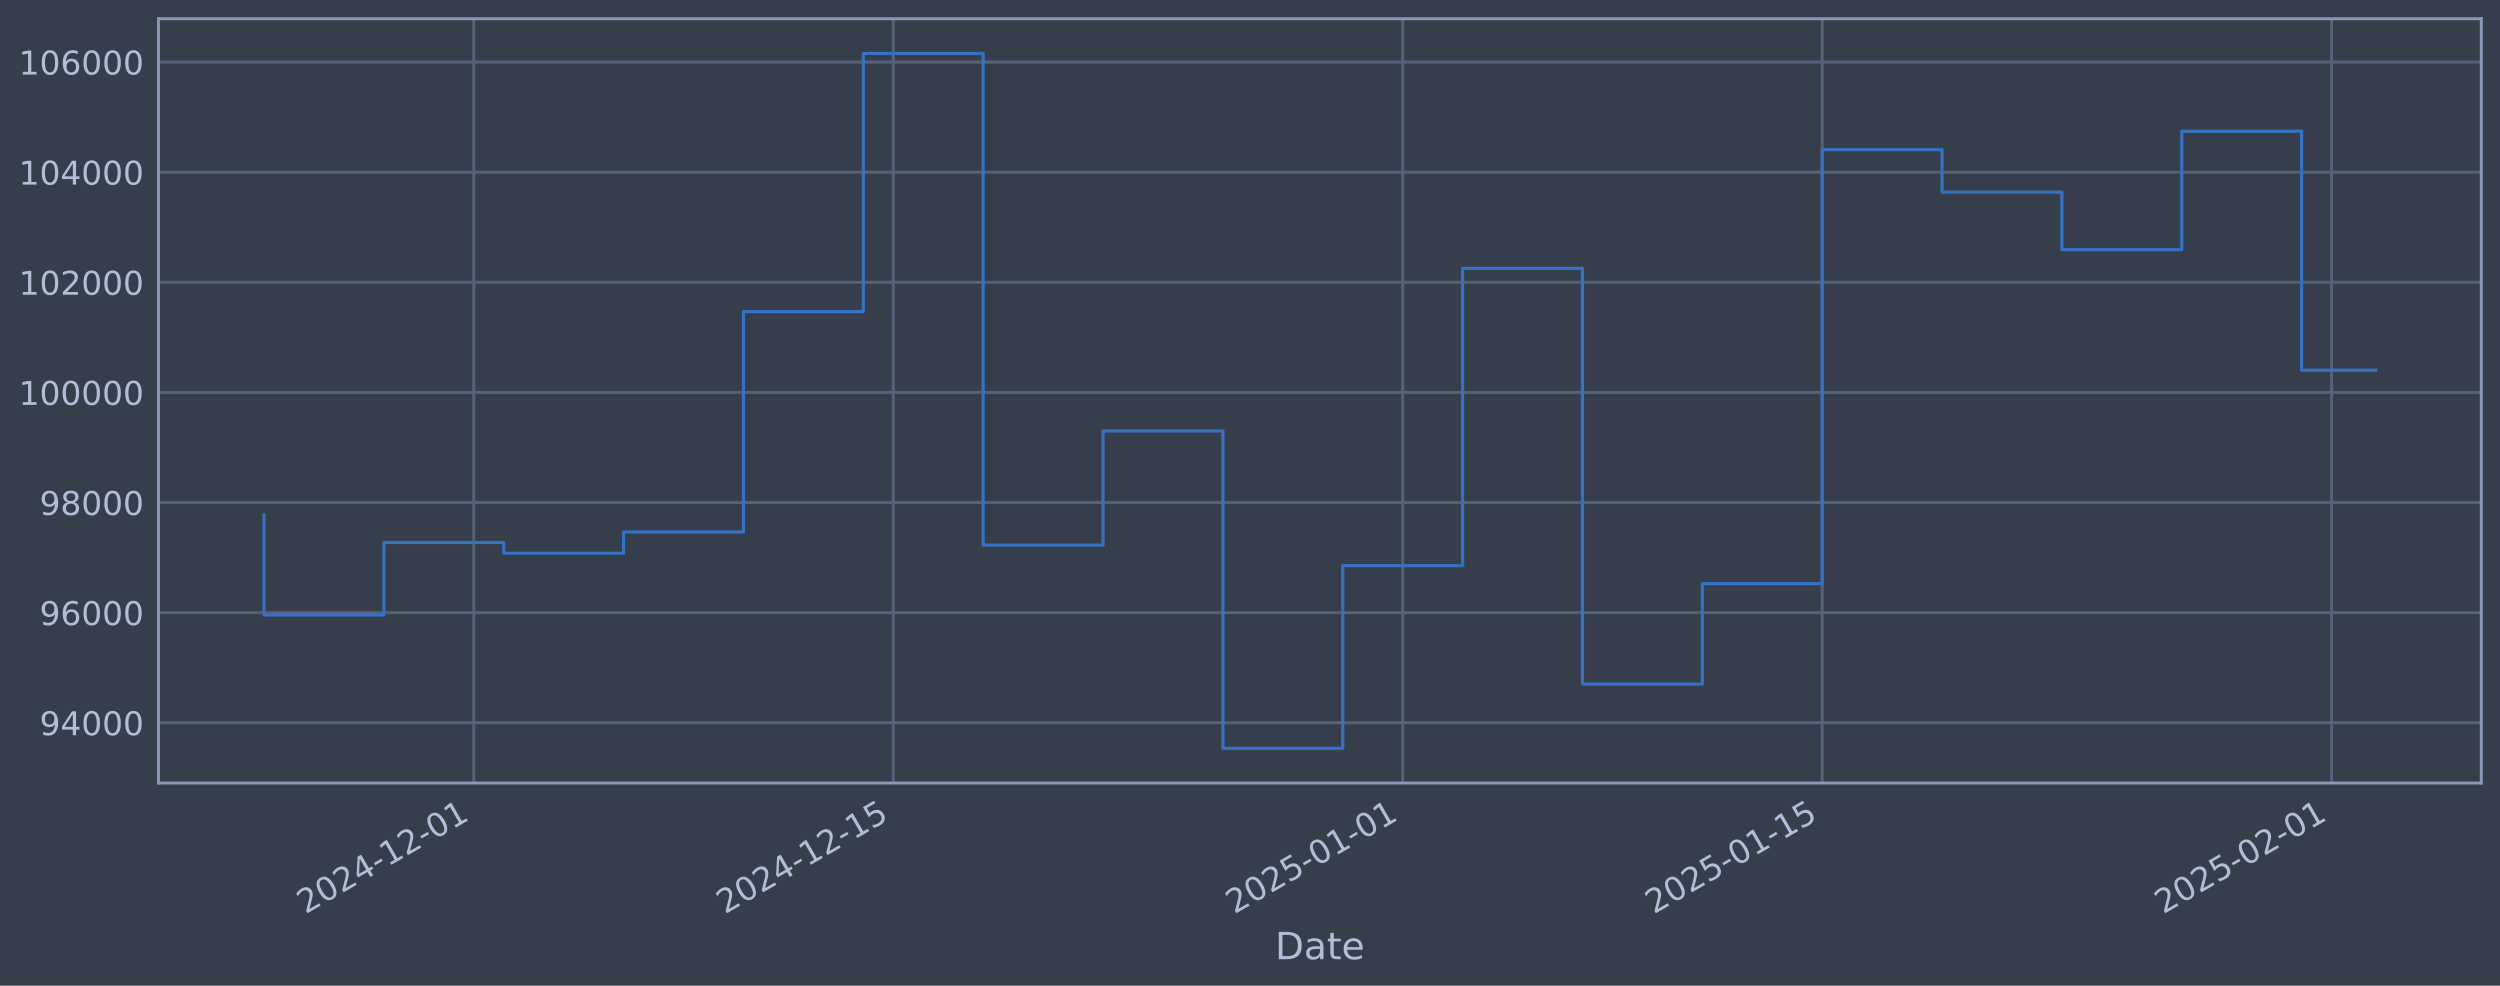
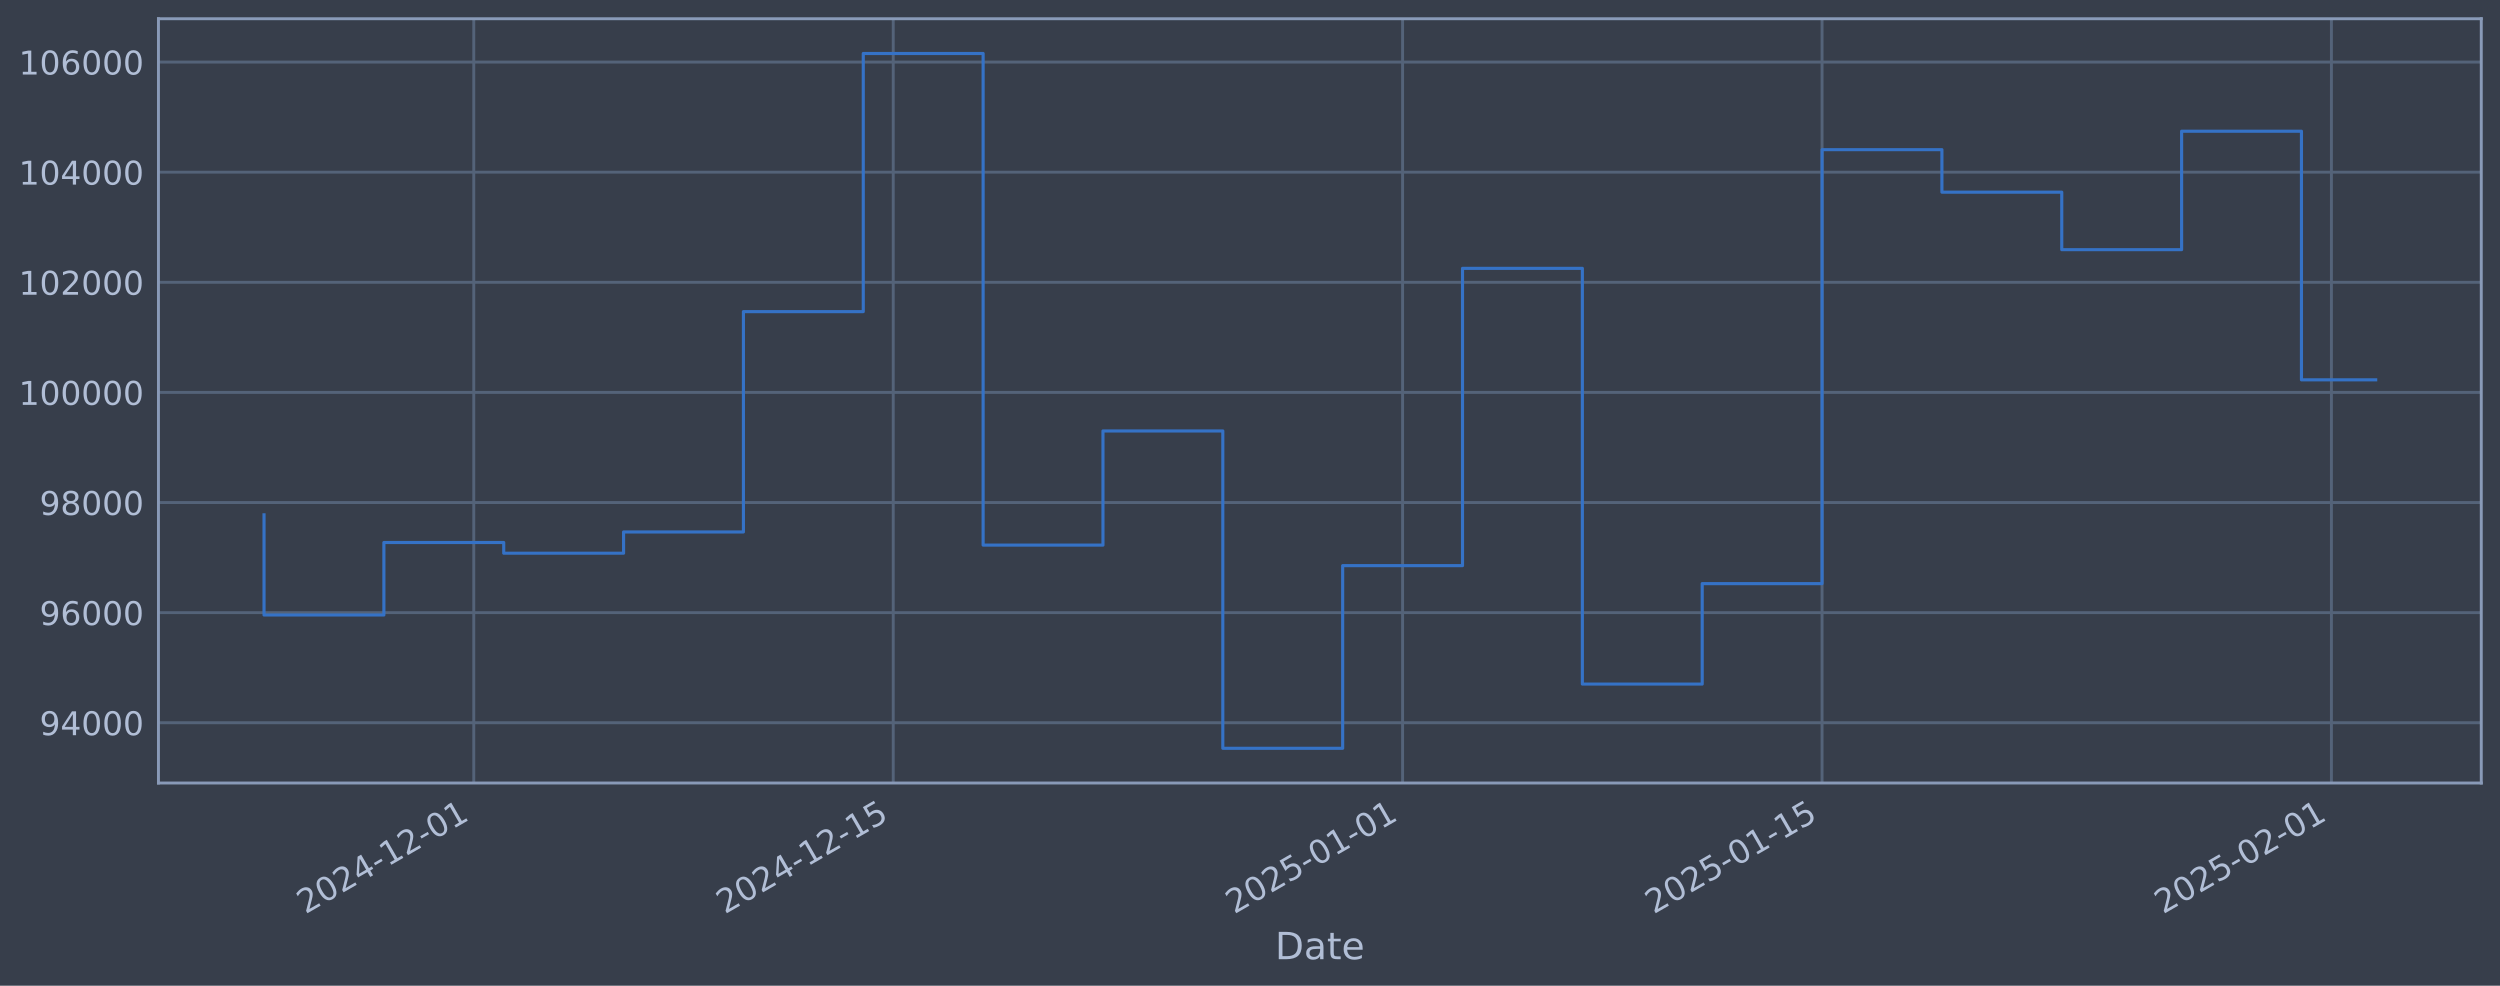
<svg xmlns="http://www.w3.org/2000/svg" xmlns:xlink="http://www.w3.org/1999/xlink" width="960.9pt" height="378.87pt" viewBox="0 0 960.9 378.87" version="1.1">
  <defs>
    <style type="text/css">*{stroke-linejoin: round; stroke-linecap: butt}</style>
  </defs>
  <g id="figure_1">
    <g id="patch_1">
      <path d="M 0 378.87  L 960.9 378.87  L 960.9 0  L 0 0  z " style="fill: #373e4b" />
    </g>
    <g id="axes_1">
      <g id="patch_2">
        <path d="M 60.901 300.96  L 953.701 300.96  L 953.701 7.2  L 60.901 7.2  z " style="fill: #373e4b" />
      </g>
      <g id="matplotlib.axis_1">
        <g id="xtick_1">
          <g id="line2d_1">
-             <path d="M 182.102 300.96  L 182.102 7.2  " clip-path="url(#pb5376ed5fa)" style="fill: none; stroke: #546379; stroke-width: 1.12; stroke-linecap: square" />
+             <path d="M 182.096 300.96  L 182.096 7.2  " clip-path="url(#pee52509716)" style="fill: none; stroke: #546379; stroke-width: 1.12; stroke-linecap: square" />
          </g>
          <g id="line2d_2" />
          <g id="text_1">
-             <g style="fill: #b1bed6" transform="translate(117.3767 351.4642) rotate(-30) scale(0.126 -0.126)">
+             <g style="fill: #b1bed6" transform="translate(117.3704 351.4642) rotate(-30) scale(0.126 -0.126)">
              <defs>
                <path id="DejaVuSans-32" d="M 1228 531  L 3431 531  L 3431 0  L 469 0  L 469 531  Q 828 903 1448 1529  Q 2069 2156 2228 2338  Q 2531 2678 2651 2914  Q 2772 3150 2772 3378  Q 2772 3750 2511 3984  Q 2250 4219 1831 4219  Q 1534 4219 1204 4116  Q 875 4013 500 3803  L 500 4441  Q 881 4594 1212 4672  Q 1544 4750 1819 4750  Q 2544 4750 2975 4387  Q 3406 4025 3406 3419  Q 3406 3131 3298 2873  Q 3191 2616 2906 2266  Q 2828 2175 2409 1742  Q 1991 1309 1228 531  z " transform="scale(0.015625)" />
                <path id="DejaVuSans-30" d="M 2034 4250  Q 1547 4250 1301 3770  Q 1056 3291 1056 2328  Q 1056 1369 1301 889  Q 1547 409 2034 409  Q 2525 409 2770 889  Q 3016 1369 3016 2328  Q 3016 3291 2770 3770  Q 2525 4250 2034 4250  z M 2034 4750  Q 2819 4750 3233 4129  Q 3647 3509 3647 2328  Q 3647 1150 3233 529  Q 2819 -91 2034 -91  Q 1250 -91 836 529  Q 422 1150 422 2328  Q 422 3509 836 4129  Q 1250 4750 2034 4750  z " transform="scale(0.015625)" />
                <path id="DejaVuSans-34" d="M 2419 4116  L 825 1625  L 2419 1625  L 2419 4116  z M 2253 4666  L 3047 4666  L 3047 1625  L 3713 1625  L 3713 1100  L 3047 1100  L 3047 0  L 2419 0  L 2419 1100  L 313 1100  L 313 1709  L 2253 4666  z " transform="scale(0.015625)" />
                <path id="DejaVuSans-2d" d="M 313 2009  L 1997 2009  L 1997 1497  L 313 1497  L 313 2009  z " transform="scale(0.015625)" />
                <path id="DejaVuSans-31" d="M 794 531  L 1825 531  L 1825 4091  L 703 3866  L 703 4441  L 1819 4666  L 2450 4666  L 2450 531  L 3481 531  L 3481 0  L 794 0  L 794 531  z " transform="scale(0.015625)" />
              </defs>
              <use xlink:href="#DejaVuSans-32" />
              <use xlink:href="#DejaVuSans-30" transform="translate(63.62305 0)" />
              <use xlink:href="#DejaVuSans-32" transform="translate(127.2461 0)" />
              <use xlink:href="#DejaVuSans-34" transform="translate(190.8691 0)" />
              <use xlink:href="#DejaVuSans-2d" transform="translate(254.4922 0)" />
              <use xlink:href="#DejaVuSans-31" transform="translate(290.5762 0)" />
              <use xlink:href="#DejaVuSans-32" transform="translate(354.1992 0)" />
              <use xlink:href="#DejaVuSans-2d" transform="translate(417.8223 0)" />
              <use xlink:href="#DejaVuSans-30" transform="translate(453.9062 0)" />
              <use xlink:href="#DejaVuSans-31" transform="translate(517.5293 0)" />
            </g>
          </g>
        </g>
        <g id="xtick_2">
          <g id="line2d_3">
-             <path d="M 343.342 300.96  L 343.342 7.2  " clip-path="url(#pb5376ed5fa)" style="fill: none; stroke: #546379; stroke-width: 1.12; stroke-linecap: square" />
+             <path d="M 343.323 300.96  L 343.323 7.2  " clip-path="url(#pee52509716)" style="fill: none; stroke: #546379; stroke-width: 1.12; stroke-linecap: square" />
          </g>
          <g id="line2d_4" />
          <g id="text_2">
-             <g style="fill: #b1bed6" transform="translate(278.6164 351.4642) rotate(-30) scale(0.126 -0.126)">
+             <g style="fill: #b1bed6" transform="translate(278.5977 351.4642) rotate(-30) scale(0.126 -0.126)">
              <defs>
                <path id="DejaVuSans-35" d="M 691 4666  L 3169 4666  L 3169 4134  L 1269 4134  L 1269 2991  Q 1406 3038 1543 3061  Q 1681 3084 1819 3084  Q 2600 3084 3056 2656  Q 3513 2228 3513 1497  Q 3513 744 3044 326  Q 2575 -91 1722 -91  Q 1428 -91 1123 -41  Q 819 9 494 109  L 494 744  Q 775 591 1075 516  Q 1375 441 1709 441  Q 2250 441 2565 725  Q 2881 1009 2881 1497  Q 2881 1984 2565 2268  Q 2250 2553 1709 2553  Q 1456 2553 1204 2497  Q 953 2441 691 2322  L 691 4666  z " transform="scale(0.015625)" />
              </defs>
              <use xlink:href="#DejaVuSans-32" />
              <use xlink:href="#DejaVuSans-30" transform="translate(63.62305 0)" />
              <use xlink:href="#DejaVuSans-32" transform="translate(127.2461 0)" />
              <use xlink:href="#DejaVuSans-34" transform="translate(190.8691 0)" />
              <use xlink:href="#DejaVuSans-2d" transform="translate(254.4922 0)" />
              <use xlink:href="#DejaVuSans-31" transform="translate(290.5762 0)" />
              <use xlink:href="#DejaVuSans-32" transform="translate(354.1992 0)" />
              <use xlink:href="#DejaVuSans-2d" transform="translate(417.8223 0)" />
              <use xlink:href="#DejaVuSans-31" transform="translate(453.9062 0)" />
              <use xlink:href="#DejaVuSans-35" transform="translate(517.5293 0)" />
            </g>
          </g>
        </g>
        <g id="xtick_3">
          <g id="line2d_5">
-             <path d="M 539.133 300.96  L 539.133 7.2  " clip-path="url(#pb5376ed5fa)" style="fill: none; stroke: #546379; stroke-width: 1.12; stroke-linecap: square" />
+             <path d="M 539.099 300.96  L 539.099 7.2  " clip-path="url(#pee52509716)" style="fill: none; stroke: #546379; stroke-width: 1.12; stroke-linecap: square" />
          </g>
          <g id="line2d_6" />
          <g id="text_3">
-             <g style="fill: #b1bed6" transform="translate(474.4075 351.4642) rotate(-30) scale(0.126 -0.126)">
+             <g style="fill: #b1bed6" transform="translate(474.3736 351.4642) rotate(-30) scale(0.126 -0.126)">
              <use xlink:href="#DejaVuSans-32" />
              <use xlink:href="#DejaVuSans-30" transform="translate(63.62305 0)" />
              <use xlink:href="#DejaVuSans-32" transform="translate(127.2461 0)" />
              <use xlink:href="#DejaVuSans-35" transform="translate(190.8691 0)" />
              <use xlink:href="#DejaVuSans-2d" transform="translate(254.4922 0)" />
              <use xlink:href="#DejaVuSans-30" transform="translate(290.5762 0)" />
              <use xlink:href="#DejaVuSans-31" transform="translate(354.1992 0)" />
              <use xlink:href="#DejaVuSans-2d" transform="translate(417.8223 0)" />
              <use xlink:href="#DejaVuSans-30" transform="translate(453.9062 0)" />
              <use xlink:href="#DejaVuSans-31" transform="translate(517.5293 0)" />
            </g>
          </g>
        </g>
        <g id="xtick_4">
          <g id="line2d_7">
-             <path d="M 700.373 300.96  L 700.373 7.2  " clip-path="url(#pb5376ed5fa)" style="fill: none; stroke: #546379; stroke-width: 1.12; stroke-linecap: square" />
+             <path d="M 700.326 300.96  L 700.326 7.2  " clip-path="url(#pee52509716)" style="fill: none; stroke: #546379; stroke-width: 1.12; stroke-linecap: square" />
          </g>
          <g id="line2d_8" />
          <g id="text_4">
-             <g style="fill: #b1bed6" transform="translate(635.6472 351.4642) rotate(-30) scale(0.126 -0.126)">
+             <g style="fill: #b1bed6" transform="translate(635.6008 351.4642) rotate(-30) scale(0.126 -0.126)">
              <use xlink:href="#DejaVuSans-32" />
              <use xlink:href="#DejaVuSans-30" transform="translate(63.62305 0)" />
              <use xlink:href="#DejaVuSans-32" transform="translate(127.2461 0)" />
              <use xlink:href="#DejaVuSans-35" transform="translate(190.8691 0)" />
              <use xlink:href="#DejaVuSans-2d" transform="translate(254.4922 0)" />
              <use xlink:href="#DejaVuSans-30" transform="translate(290.5762 0)" />
              <use xlink:href="#DejaVuSans-31" transform="translate(354.1992 0)" />
              <use xlink:href="#DejaVuSans-2d" transform="translate(417.8223 0)" />
              <use xlink:href="#DejaVuSans-31" transform="translate(453.9062 0)" />
              <use xlink:href="#DejaVuSans-35" transform="translate(517.5293 0)" />
            </g>
          </g>
        </g>
        <g id="xtick_5">
          <g id="line2d_9">
-             <path d="M 896.164 300.96  L 896.164 7.2  " clip-path="url(#pb5376ed5fa)" style="fill: none; stroke: #546379; stroke-width: 1.12; stroke-linecap: square" />
+             <path d="M 896.102 300.96  L 896.102 7.2  " clip-path="url(#pee52509716)" style="fill: none; stroke: #546379; stroke-width: 1.12; stroke-linecap: square" />
          </g>
          <g id="line2d_10" />
          <g id="text_5">
-             <g style="fill: #b1bed6" transform="translate(831.4383 351.4642) rotate(-30) scale(0.126 -0.126)">
+             <g style="fill: #b1bed6" transform="translate(831.3767 351.4642) rotate(-30) scale(0.126 -0.126)">
              <use xlink:href="#DejaVuSans-32" />
              <use xlink:href="#DejaVuSans-30" transform="translate(63.62305 0)" />
              <use xlink:href="#DejaVuSans-32" transform="translate(127.2461 0)" />
              <use xlink:href="#DejaVuSans-35" transform="translate(190.8691 0)" />
              <use xlink:href="#DejaVuSans-2d" transform="translate(254.4922 0)" />
              <use xlink:href="#DejaVuSans-30" transform="translate(290.5762 0)" />
              <use xlink:href="#DejaVuSans-32" transform="translate(354.1992 0)" />
              <use xlink:href="#DejaVuSans-2d" transform="translate(417.8223 0)" />
              <use xlink:href="#DejaVuSans-30" transform="translate(453.9062 0)" />
              <use xlink:href="#DejaVuSans-31" transform="translate(517.5293 0)" />
            </g>
          </g>
        </g>
        <g id="text_6">
          <g style="fill: #b1bed6" transform="translate(490.0914 368.6753) scale(0.144 -0.144)">
            <defs>
              <path id="DejaVuSans-44" d="M 1259 4147  L 1259 519  L 2022 519  Q 2988 519 3436 956  Q 3884 1394 3884 2338  Q 3884 3275 3436 3711  Q 2988 4147 2022 4147  L 1259 4147  z M 628 4666  L 1925 4666  Q 3281 4666 3915 4102  Q 4550 3538 4550 2338  Q 4550 1131 3912 565  Q 3275 0 1925 0  L 628 0  L 628 4666  z " transform="scale(0.015625)" />
              <path id="DejaVuSans-61" d="M 2194 1759  Q 1497 1759 1228 1600  Q 959 1441 959 1056  Q 959 750 1161 570  Q 1363 391 1709 391  Q 2188 391 2477 730  Q 2766 1069 2766 1631  L 2766 1759  L 2194 1759  z M 3341 1997  L 3341 0  L 2766 0  L 2766 531  Q 2569 213 2275 61  Q 1981 -91 1556 -91  Q 1019 -91 701 211  Q 384 513 384 1019  Q 384 1609 779 1909  Q 1175 2209 1959 2209  L 2766 2209  L 2766 2266  Q 2766 2663 2505 2880  Q 2244 3097 1772 3097  Q 1472 3097 1187 3025  Q 903 2953 641 2809  L 641 3341  Q 956 3463 1253 3523  Q 1550 3584 1831 3584  Q 2591 3584 2966 3190  Q 3341 2797 3341 1997  z " transform="scale(0.015625)" />
              <path id="DejaVuSans-74" d="M 1172 4494  L 1172 3500  L 2356 3500  L 2356 3053  L 1172 3053  L 1172 1153  Q 1172 725 1289 603  Q 1406 481 1766 481  L 2356 481  L 2356 0  L 1766 0  Q 1100 0 847 248  Q 594 497 594 1153  L 594 3053  L 172 3053  L 172 3500  L 594 3500  L 594 4494  L 1172 4494  z " transform="scale(0.015625)" />
              <path id="DejaVuSans-65" d="M 3597 1894  L 3597 1613  L 953 1613  Q 991 1019 1311 708  Q 1631 397 2203 397  Q 2534 397 2845 478  Q 3156 559 3463 722  L 3463 178  Q 3153 47 2828 -22  Q 2503 -91 2169 -91  Q 1331 -91 842 396  Q 353 884 353 1716  Q 353 2575 817 3079  Q 1281 3584 2069 3584  Q 2775 3584 3186 3129  Q 3597 2675 3597 1894  z M 3022 2063  Q 3016 2534 2758 2815  Q 2500 3097 2075 3097  Q 1594 3097 1305 2825  Q 1016 2553 972 2059  L 3022 2063  z " transform="scale(0.015625)" />
            </defs>
            <use xlink:href="#DejaVuSans-44" />
            <use xlink:href="#DejaVuSans-61" transform="translate(77.00195 0)" />
            <use xlink:href="#DejaVuSans-74" transform="translate(138.2812 0)" />
            <use xlink:href="#DejaVuSans-65" transform="translate(177.4902 0)" />
          </g>
        </g>
      </g>
      <g id="matplotlib.axis_2">
        <g id="ytick_1">
          <g id="line2d_11">
-             <path d="M 60.901 277.797  L 953.701 277.797  " clip-path="url(#pb5376ed5fa)" style="fill: none; stroke: #546379; stroke-width: 1.12; stroke-linecap: square" />
+             <path d="M 60.901 277.797  L 953.701 277.797  " clip-path="url(#pee52509716)" style="fill: none; stroke: #546379; stroke-width: 1.12; stroke-linecap: square" />
          </g>
          <g id="line2d_12" />
          <g id="text_7">
            <g style="fill: #b1bed6" transform="translate(15.21675 282.5841) scale(0.126 -0.126)">
              <defs>
                <path id="DejaVuSans-39" d="M 703 97  L 703 672  Q 941 559 1184 500  Q 1428 441 1663 441  Q 2288 441 2617 861  Q 2947 1281 2994 2138  Q 2813 1869 2534 1725  Q 2256 1581 1919 1581  Q 1219 1581 811 2004  Q 403 2428 403 3163  Q 403 3881 828 4315  Q 1253 4750 1959 4750  Q 2769 4750 3195 4129  Q 3622 3509 3622 2328  Q 3622 1225 3098 567  Q 2575 -91 1691 -91  Q 1453 -91 1209 -44  Q 966 3 703 97  z M 1959 2075  Q 2384 2075 2632 2365  Q 2881 2656 2881 3163  Q 2881 3666 2632 3958  Q 2384 4250 1959 4250  Q 1534 4250 1286 3958  Q 1038 3666 1038 3163  Q 1038 2656 1286 2365  Q 1534 2075 1959 2075  z " transform="scale(0.015625)" />
              </defs>
              <use xlink:href="#DejaVuSans-39" />
              <use xlink:href="#DejaVuSans-34" transform="translate(63.62305 0)" />
              <use xlink:href="#DejaVuSans-30" transform="translate(127.2461 0)" />
              <use xlink:href="#DejaVuSans-30" transform="translate(190.8691 0)" />
              <use xlink:href="#DejaVuSans-30" transform="translate(254.4922 0)" />
            </g>
          </g>
        </g>
        <g id="ytick_2">
          <g id="line2d_13">
-             <path d="M 60.901 235.473  L 953.701 235.473  " clip-path="url(#pb5376ed5fa)" style="fill: none; stroke: #546379; stroke-width: 1.12; stroke-linecap: square" />
+             <path d="M 60.901 235.473  L 953.701 235.473  " clip-path="url(#pee52509716)" style="fill: none; stroke: #546379; stroke-width: 1.12; stroke-linecap: square" />
          </g>
          <g id="line2d_14" />
          <g id="text_8">
            <g style="fill: #b1bed6" transform="translate(15.21675 240.2602) scale(0.126 -0.126)">
              <defs>
                <path id="DejaVuSans-36" d="M 2113 2584  Q 1688 2584 1439 2293  Q 1191 2003 1191 1497  Q 1191 994 1439 701  Q 1688 409 2113 409  Q 2538 409 2786 701  Q 3034 994 3034 1497  Q 3034 2003 2786 2293  Q 2538 2584 2113 2584  z M 3366 4563  L 3366 3988  Q 3128 4100 2886 4159  Q 2644 4219 2406 4219  Q 1781 4219 1451 3797  Q 1122 3375 1075 2522  Q 1259 2794 1537 2939  Q 1816 3084 2150 3084  Q 2853 3084 3261 2657  Q 3669 2231 3669 1497  Q 3669 778 3244 343  Q 2819 -91 2113 -91  Q 1303 -91 875 529  Q 447 1150 447 2328  Q 447 3434 972 4092  Q 1497 4750 2381 4750  Q 2619 4750 2861 4703  Q 3103 4656 3366 4563  z " transform="scale(0.015625)" />
              </defs>
              <use xlink:href="#DejaVuSans-39" />
              <use xlink:href="#DejaVuSans-36" transform="translate(63.62305 0)" />
              <use xlink:href="#DejaVuSans-30" transform="translate(127.2461 0)" />
              <use xlink:href="#DejaVuSans-30" transform="translate(190.8691 0)" />
              <use xlink:href="#DejaVuSans-30" transform="translate(254.4922 0)" />
            </g>
          </g>
        </g>
        <g id="ytick_3">
          <g id="line2d_15">
-             <path d="M 60.901 193.149  L 953.701 193.149  " clip-path="url(#pb5376ed5fa)" style="fill: none; stroke: #546379; stroke-width: 1.12; stroke-linecap: square" />
+             <path d="M 60.901 193.149  L 953.701 193.149  " clip-path="url(#pee52509716)" style="fill: none; stroke: #546379; stroke-width: 1.12; stroke-linecap: square" />
          </g>
          <g id="line2d_16" />
          <g id="text_9">
            <g style="fill: #b1bed6" transform="translate(15.21675 197.9364) scale(0.126 -0.126)">
              <defs>
                <path id="DejaVuSans-38" d="M 2034 2216  Q 1584 2216 1326 1975  Q 1069 1734 1069 1313  Q 1069 891 1326 650  Q 1584 409 2034 409  Q 2484 409 2743 651  Q 3003 894 3003 1313  Q 3003 1734 2745 1975  Q 2488 2216 2034 2216  z M 1403 2484  Q 997 2584 770 2862  Q 544 3141 544 3541  Q 544 4100 942 4425  Q 1341 4750 2034 4750  Q 2731 4750 3128 4425  Q 3525 4100 3525 3541  Q 3525 3141 3298 2862  Q 3072 2584 2669 2484  Q 3125 2378 3379 2068  Q 3634 1759 3634 1313  Q 3634 634 3220 271  Q 2806 -91 2034 -91  Q 1263 -91 848 271  Q 434 634 434 1313  Q 434 1759 690 2068  Q 947 2378 1403 2484  z M 1172 3481  Q 1172 3119 1398 2916  Q 1625 2713 2034 2713  Q 2441 2713 2670 2916  Q 2900 3119 2900 3481  Q 2900 3844 2670 4047  Q 2441 4250 2034 4250  Q 1625 4250 1398 4047  Q 1172 3844 1172 3481  z " transform="scale(0.015625)" />
              </defs>
              <use xlink:href="#DejaVuSans-39" />
              <use xlink:href="#DejaVuSans-38" transform="translate(63.62305 0)" />
              <use xlink:href="#DejaVuSans-30" transform="translate(127.2461 0)" />
              <use xlink:href="#DejaVuSans-30" transform="translate(190.8691 0)" />
              <use xlink:href="#DejaVuSans-30" transform="translate(254.4922 0)" />
            </g>
          </g>
        </g>
        <g id="ytick_4">
          <g id="line2d_17">
-             <path d="M 60.901 150.826  L 953.701 150.826  " clip-path="url(#pb5376ed5fa)" style="fill: none; stroke: #546379; stroke-width: 1.12; stroke-linecap: square" />
+             <path d="M 60.901 150.826  L 953.701 150.826  " clip-path="url(#pee52509716)" style="fill: none; stroke: #546379; stroke-width: 1.12; stroke-linecap: square" />
          </g>
          <g id="line2d_18" />
          <g id="text_10">
            <g style="fill: #b1bed6" transform="translate(7.2 155.6126) scale(0.126 -0.126)">
              <use xlink:href="#DejaVuSans-31" />
              <use xlink:href="#DejaVuSans-30" transform="translate(63.62305 0)" />
              <use xlink:href="#DejaVuSans-30" transform="translate(127.2461 0)" />
              <use xlink:href="#DejaVuSans-30" transform="translate(190.8691 0)" />
              <use xlink:href="#DejaVuSans-30" transform="translate(254.4922 0)" />
              <use xlink:href="#DejaVuSans-30" transform="translate(318.1152 0)" />
            </g>
          </g>
        </g>
        <g id="ytick_5">
          <g id="line2d_19">
-             <path d="M 60.901 108.502  L 953.701 108.502  " clip-path="url(#pb5376ed5fa)" style="fill: none; stroke: #546379; stroke-width: 1.12; stroke-linecap: square" />
+             <path d="M 60.901 108.502  L 953.701 108.502  " clip-path="url(#pee52509716)" style="fill: none; stroke: #546379; stroke-width: 1.12; stroke-linecap: square" />
          </g>
          <g id="line2d_20" />
          <g id="text_11">
            <g style="fill: #b1bed6" transform="translate(7.2 113.2888) scale(0.126 -0.126)">
              <use xlink:href="#DejaVuSans-31" />
              <use xlink:href="#DejaVuSans-30" transform="translate(63.62305 0)" />
              <use xlink:href="#DejaVuSans-32" transform="translate(127.2461 0)" />
              <use xlink:href="#DejaVuSans-30" transform="translate(190.8691 0)" />
              <use xlink:href="#DejaVuSans-30" transform="translate(254.4922 0)" />
              <use xlink:href="#DejaVuSans-30" transform="translate(318.1152 0)" />
            </g>
          </g>
        </g>
        <g id="ytick_6">
          <g id="line2d_21">
-             <path d="M 60.901 66.178  L 953.701 66.178  " clip-path="url(#pb5376ed5fa)" style="fill: none; stroke: #546379; stroke-width: 1.12; stroke-linecap: square" />
+             <path d="M 60.901 66.178  L 953.701 66.178  " clip-path="url(#pee52509716)" style="fill: none; stroke: #546379; stroke-width: 1.12; stroke-linecap: square" />
          </g>
          <g id="line2d_22" />
          <g id="text_12">
            <g style="fill: #b1bed6" transform="translate(7.2 70.96502) scale(0.126 -0.126)">
              <use xlink:href="#DejaVuSans-31" />
              <use xlink:href="#DejaVuSans-30" transform="translate(63.62305 0)" />
              <use xlink:href="#DejaVuSans-34" transform="translate(127.2461 0)" />
              <use xlink:href="#DejaVuSans-30" transform="translate(190.8691 0)" />
              <use xlink:href="#DejaVuSans-30" transform="translate(254.4922 0)" />
              <use xlink:href="#DejaVuSans-30" transform="translate(318.1152 0)" />
            </g>
          </g>
        </g>
        <g id="ytick_7">
          <g id="line2d_23">
-             <path d="M 60.901 23.854  L 953.701 23.854  " clip-path="url(#pb5376ed5fa)" style="fill: none; stroke: #546379; stroke-width: 1.12; stroke-linecap: square" />
+             <path d="M 60.901 23.854  L 953.701 23.854  " clip-path="url(#pee52509716)" style="fill: none; stroke: #546379; stroke-width: 1.12; stroke-linecap: square" />
          </g>
          <g id="line2d_24" />
          <g id="text_13">
            <g style="fill: #b1bed6" transform="translate(7.2 28.64121) scale(0.126 -0.126)">
              <use xlink:href="#DejaVuSans-31" />
              <use xlink:href="#DejaVuSans-30" transform="translate(63.62305 0)" />
              <use xlink:href="#DejaVuSans-36" transform="translate(127.2461 0)" />
              <use xlink:href="#DejaVuSans-30" transform="translate(190.8691 0)" />
              <use xlink:href="#DejaVuSans-30" transform="translate(254.4922 0)" />
              <use xlink:href="#DejaVuSans-30" transform="translate(318.1152 0)" />
            </g>
          </g>
        </g>
      </g>
      <g id="line2d_25">
-         <path d="M 101.482 197.87  L 101.482 236.383  L 147.551 236.383  L 147.551 208.521  L 193.619 208.521  L 193.619 212.628  L 239.688 212.628  L 239.688 204.459  L 285.756 204.459  L 285.756 119.77  L 331.825 119.77  L 331.825 20.553  L 377.893 20.553  L 377.893 209.517  L 423.962 209.517  L 423.962 165.636  L 470.03 165.636  L 470.03 287.607  L 516.099 287.607  L 516.099 217.409  L 562.167 217.409  L 562.167 103.141  L 608.236 103.141  L 608.236 262.927  L 654.304 262.927  L 654.304 224.318  L 700.373 224.318  L 700.373 57.525  L 746.441 57.525  L 746.441 73.859  L 792.51 73.859  L 792.51 95.961  L 838.578 95.961  L 838.578 50.434  L 884.647 50.434  L 884.647 142.295  L 913.119 142.295  " clip-path="url(#pb5376ed5fa)" style="fill: none; stroke: #3572c6; stroke-width: 1.2; stroke-linecap: square" />
+         <path d="M 101.482 197.87  L 101.482 236.383  L 147.547 236.383  L 147.547 208.521  L 193.612 208.521  L 193.612 212.628  L 239.677 212.628  L 239.677 204.459  L 285.742 204.459  L 285.742 119.77  L 331.807 119.77  L 331.807 20.553  L 377.872 20.553  L 377.872 209.517  L 423.937 209.517  L 423.937 165.636  L 470.002 165.636  L 470.002 287.607  L 516.067 287.607  L 516.067 217.409  L 562.132 217.409  L 562.132 103.141  L 608.196 103.141  L 608.196 262.927  L 654.261 262.927  L 654.261 224.318  L 700.326 224.318  L 700.326 57.525  L 746.391 57.525  L 746.391 73.859  L 792.456 73.859  L 792.456 95.961  L 838.521 95.961  L 838.521 50.434  L 884.586 50.434  L 884.586 145.994  L 913.119 145.994  " clip-path="url(#pee52509716)" style="fill: none; stroke: #3572c6; stroke-width: 1.2; stroke-linecap: square" />
      </g>
      <g id="patch_3">
        <path d="M 60.901 300.96  L 60.901 7.2  " style="fill: none; stroke: #899ab8; stroke-width: 1.12; stroke-linejoin: miter; stroke-linecap: square" />
      </g>
      <g id="patch_4">
        <path d="M 953.701 300.96  L 953.701 7.2  " style="fill: none; stroke: #899ab8; stroke-width: 1.12; stroke-linejoin: miter; stroke-linecap: square" />
      </g>
      <g id="patch_5">
        <path d="M 60.901 300.96  L 953.701 300.96  " style="fill: none; stroke: #899ab8; stroke-width: 1.12; stroke-linejoin: miter; stroke-linecap: square" />
      </g>
      <g id="patch_6">
        <path d="M 60.901 7.2  L 953.701 7.2  " style="fill: none; stroke: #899ab8; stroke-width: 1.12; stroke-linejoin: miter; stroke-linecap: square" />
      </g>
    </g>
  </g>
  <defs>
-     <clipPath id="pb5376ed5fa">
+     <clipPath id="pee52509716">
      <rect x="60.901" y="7.2" width="892.8" height="293.76" />
    </clipPath>
  </defs>
</svg>
